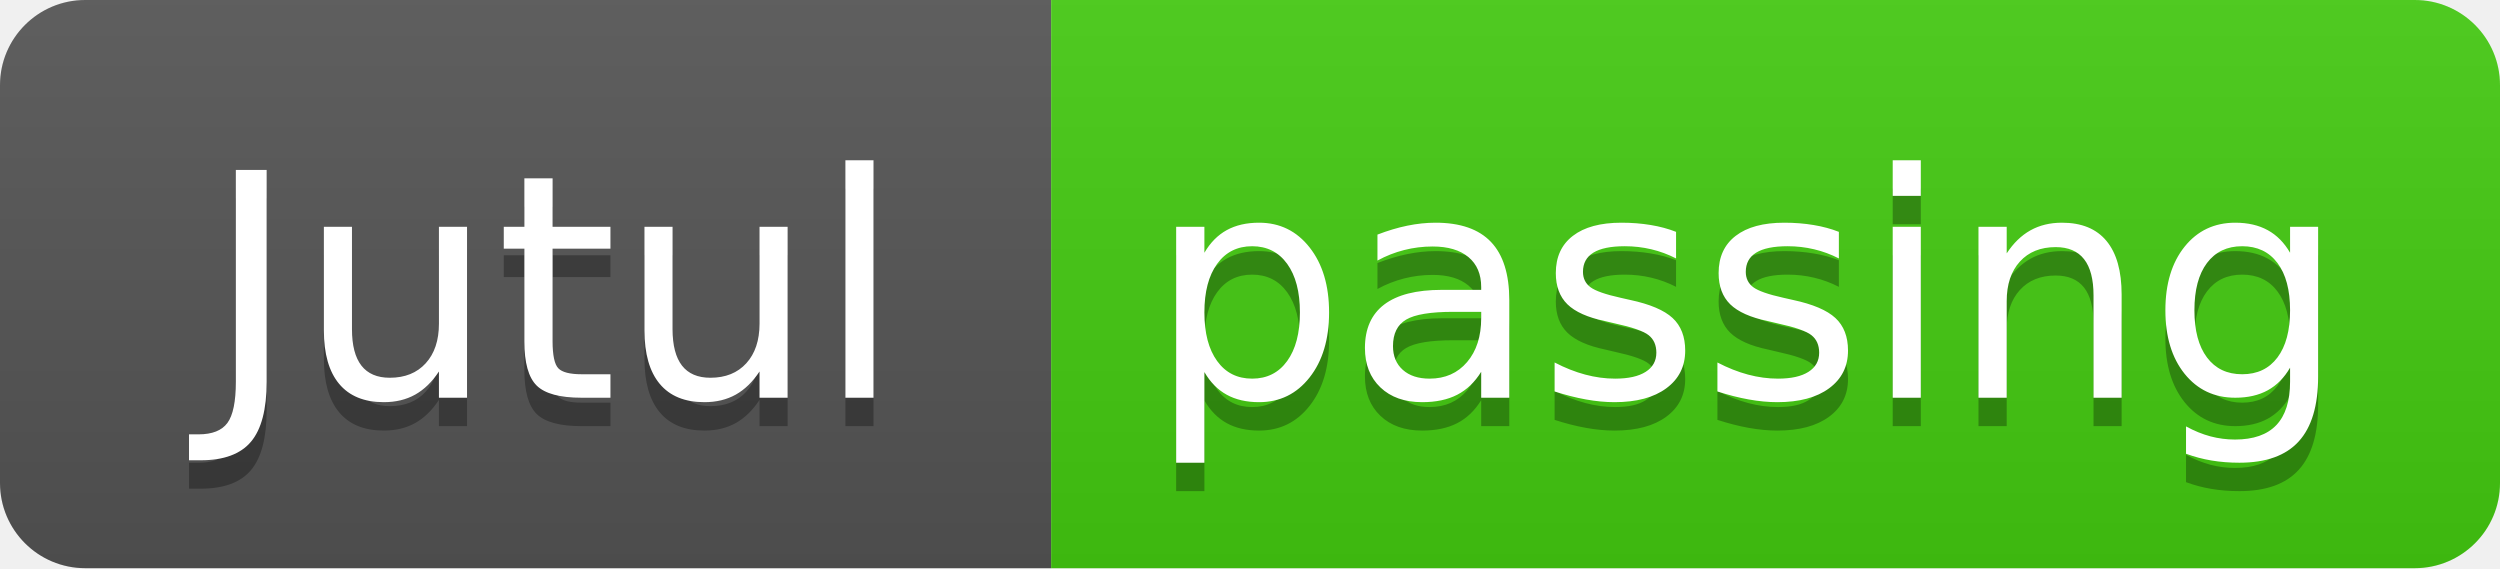
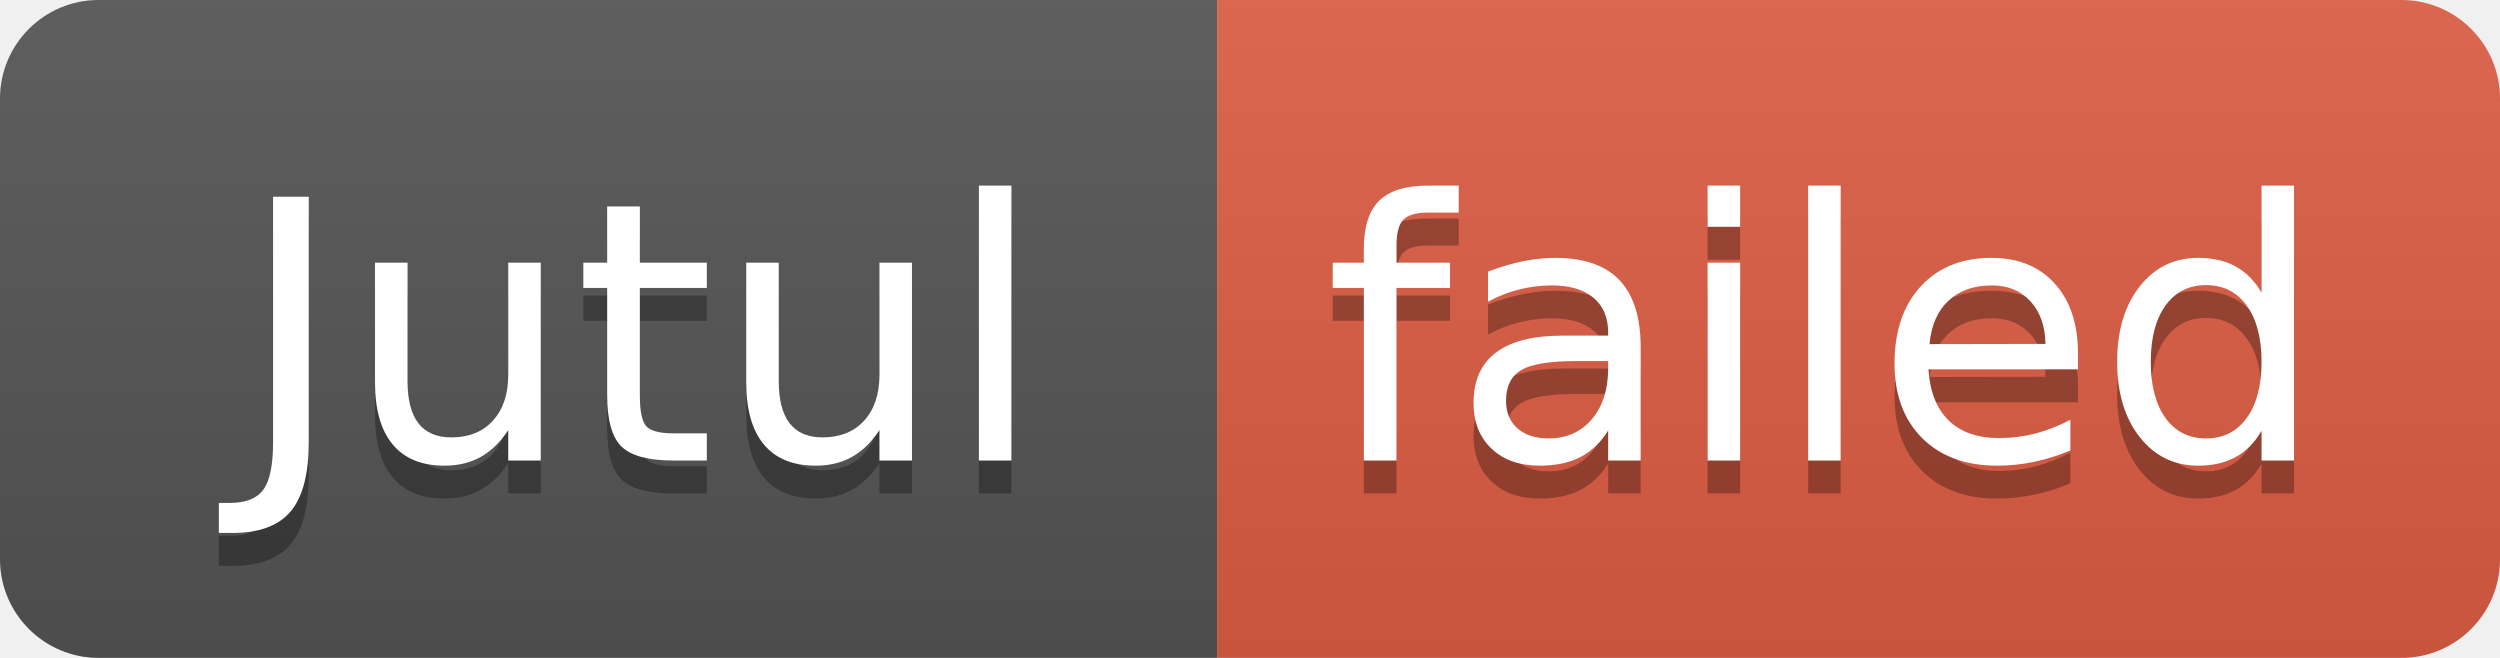
- <svg xmlns="http://www.w3.org/2000/svg" width="88" height="20" role="img" aria-label="Jutul: passing">
+ <svg xmlns="http://www.w3.org/2000/svg" width="76" height="20" role="img" aria-label="Jutul: failed">
  <linearGradient id="s" x2="0" y2="100%">
    <stop offset="0" stop-color="#bbb" stop-opacity=".1" />
    <stop offset="1" stop-opacity=".1" />
  </linearGradient>
  <clipPath id="r">
-     <rect width="88" height="20" rx="3" fill="#fff" />
+     <rect width="76" height="20" rx="3" fill="#fff" />
  </clipPath>
  <g clip-path="url(#r)">
    <rect width="37" height="20" fill="#555" />
-     <rect x="37" width="51" height="20" fill="#4c1" />
-     <rect width="88" height="20" fill="url(#s)" />
+     <rect x="37" width="39" height="20" fill="#e05d44" />
+     <rect width="76" height="20" fill="url(#s)" />
  </g>
  <g fill="#fff" text-anchor="middle" font-family="Verdana,Geneva,DejaVu Sans,sans-serif" text-rendering="geometricPrecision" font-size="110">
    <text aria-hidden="true" x="195" y="150" fill="#010101" fill-opacity=".3" transform="scale(.1)" textLength="270">Jutul</text>
    <text x="195" y="140" transform="scale(.1)" fill="#fff" textLength="270">Jutul</text>
-     <text aria-hidden="true" x="615" y="150" fill="#010101" fill-opacity=".3" transform="scale(.1)" textLength="410">passing</text>
-     <text x="615" y="140" transform="scale(.1)" fill="#fff" textLength="410">passing</text>
+     <text aria-hidden="true" x="555" y="150" fill="#010101" fill-opacity=".3" transform="scale(.1)" textLength="290">failed</text>
+     <text x="555" y="140" transform="scale(.1)" fill="#fff" textLength="290">failed</text>
  </g>
</svg>
